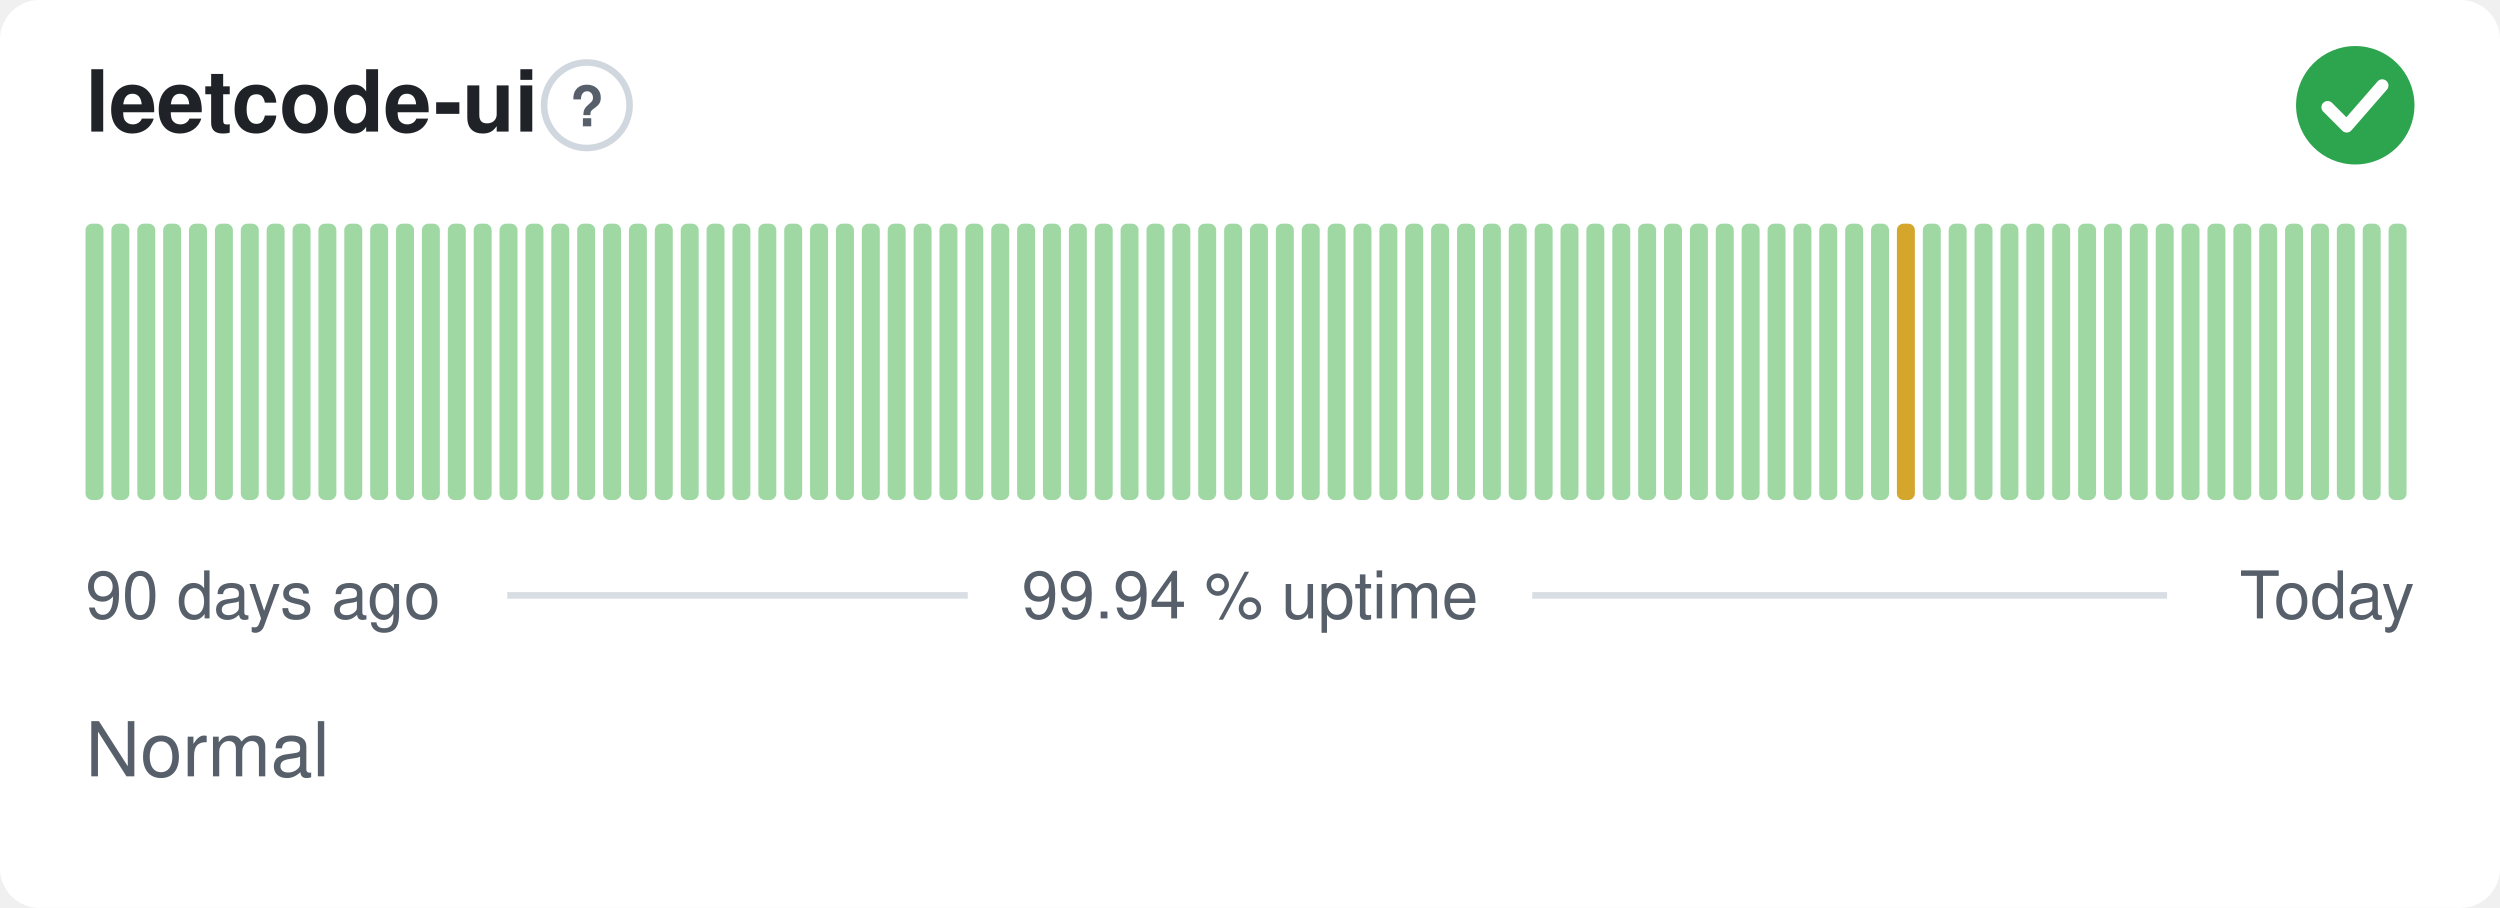
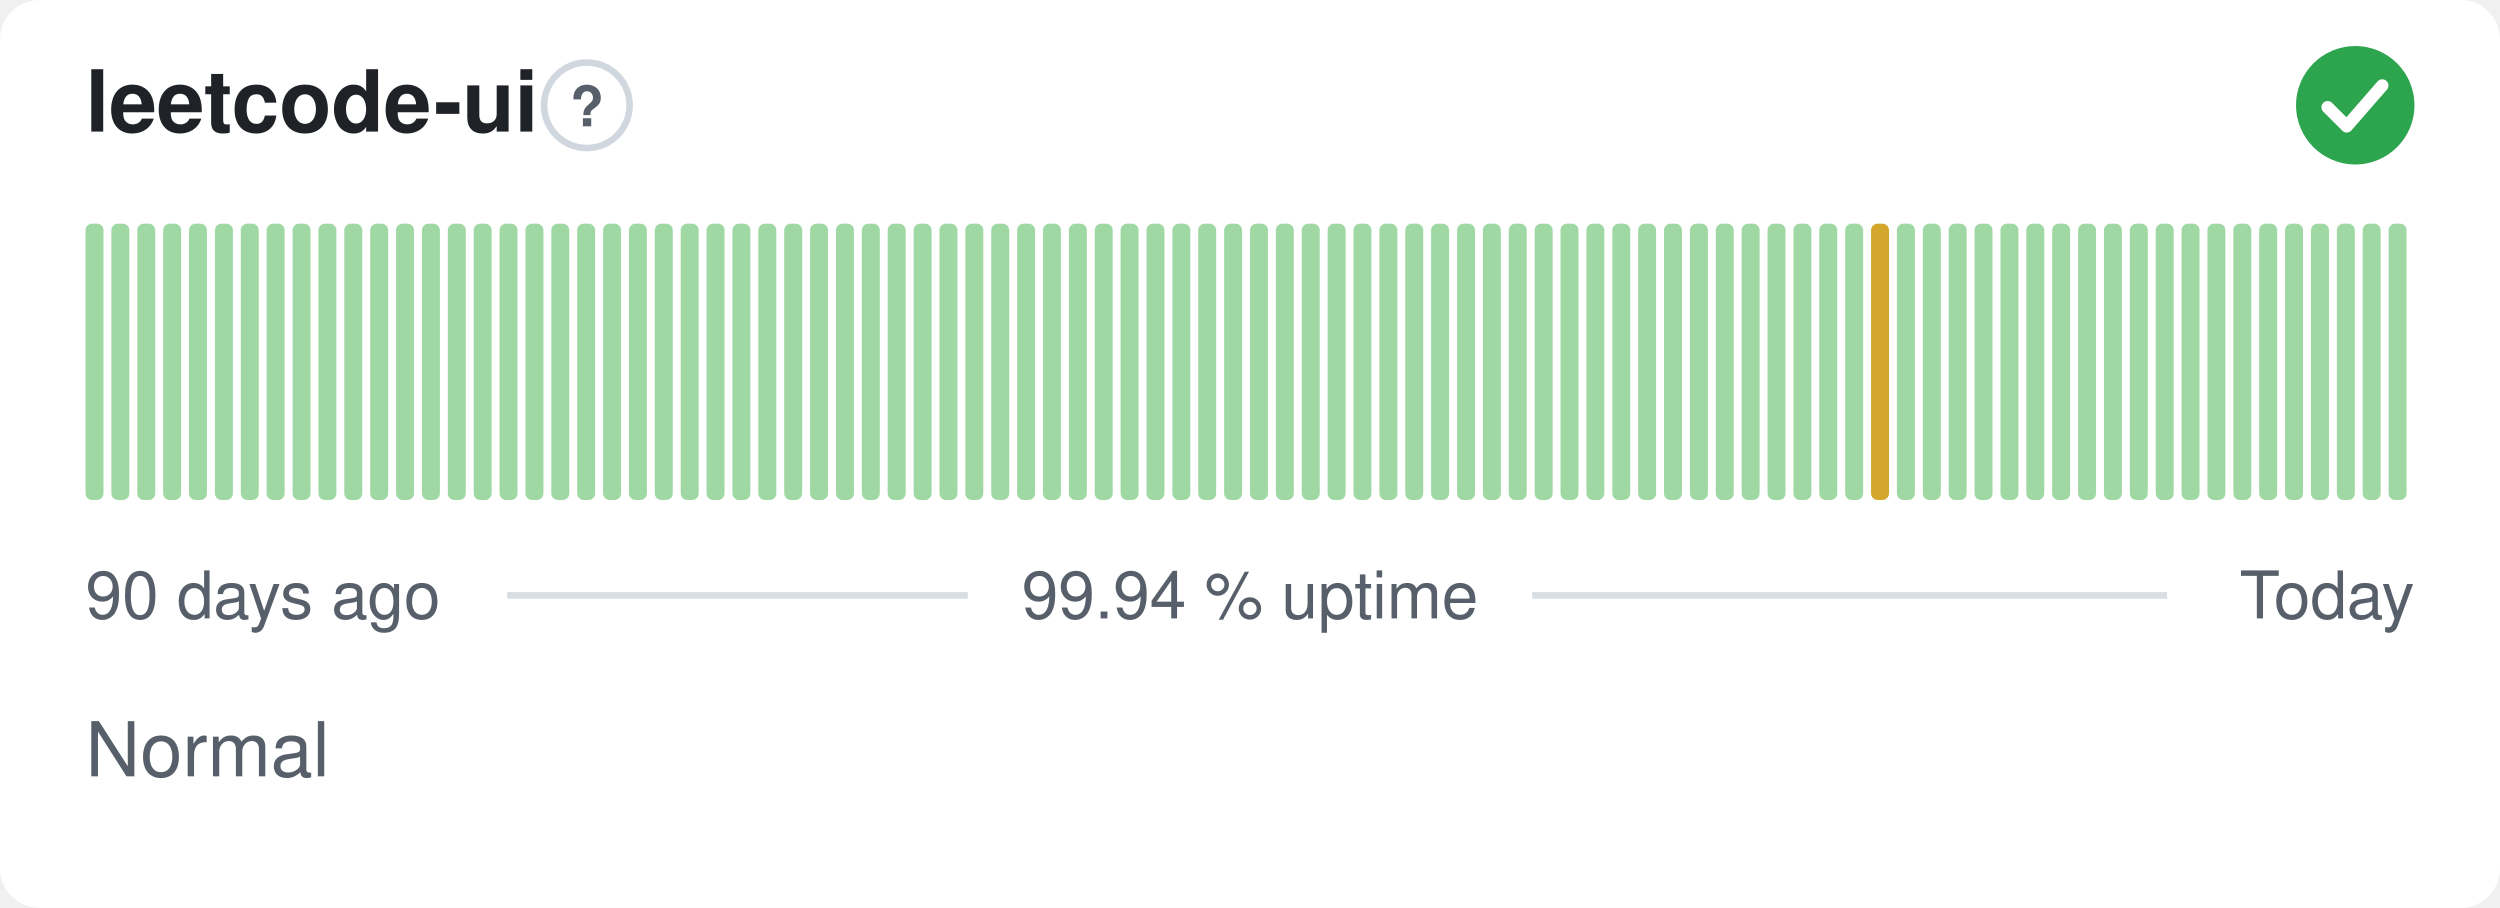
<svg xmlns="http://www.w3.org/2000/svg" width="380" height="138" viewBox="0 0 380 138" role="img" aria-label="leetcode-ui: Normal, 99.94 % uptime over the last 90 days" font-family="-apple-system,BlinkMacSystemFont,'Segoe UI',Helvetica,Arial,sans-serif">
  <style>
    @media (prefers-color-scheme: dark) {
      .bg { fill: #0d1117 }
      .title { fill: #e6edf3 }
      .muted { fill: #8b949e }
      .hint { stroke: #30363d }
      .rule { stroke: #30363d }
      .nodata { fill: #21262d }
    }
  </style>
  <rect class="bg" width="380" height="138" rx="6" fill="#ffffff" />
  <text class="title" x="13" y="20" font-size="13" font-weight="600" fill="#1f2328">leetcode-ui</text>
  <circle class="hint" cx="89.2" cy="16" r="6.5" fill="none" stroke="#d0d7de" stroke-width="1" />
  <text class="muted" x="89.2" y="19.2" text-anchor="middle" font-size="8.5" font-weight="700" fill="#57606a">?</text>
  <circle cx="358" cy="16" r="9" fill="#2da44e" />
  <path d="M353.80 16.30l2.90 2.90 5.40 -6.20" fill="none" stroke="#fff" stroke-width="1.89" stroke-linecap="round" stroke-linejoin="round" />
  <rect x="13.00" y="34.00" width="2.73" height="42.00" rx="1" fill="#9fd8a3" />
  <rect x="16.93" y="34.00" width="2.73" height="42.00" rx="1" fill="#9fd8a3" />
  <rect x="20.87" y="34.00" width="2.73" height="42.00" rx="1" fill="#9fd8a3" />
  <rect x="24.80" y="34.00" width="2.73" height="42.00" rx="1" fill="#9fd8a3" />
  <rect x="28.73" y="34.00" width="2.73" height="42.00" rx="1" fill="#9fd8a3" />
  <rect x="32.67" y="34.00" width="2.73" height="42.00" rx="1" fill="#9fd8a3" />
  <rect x="36.60" y="34.00" width="2.73" height="42.00" rx="1" fill="#9fd8a3" />
  <rect x="40.53" y="34.00" width="2.73" height="42.00" rx="1" fill="#9fd8a3" />
  <rect x="44.47" y="34.00" width="2.73" height="42.00" rx="1" fill="#9fd8a3" />
  <rect x="48.40" y="34.00" width="2.73" height="42.00" rx="1" fill="#9fd8a3" />
  <rect x="52.33" y="34.00" width="2.73" height="42.00" rx="1" fill="#9fd8a3" />
  <rect x="56.27" y="34.00" width="2.73" height="42.00" rx="1" fill="#9fd8a3" />
  <rect x="60.20" y="34.00" width="2.73" height="42.00" rx="1" fill="#9fd8a3" />
  <rect x="64.13" y="34.00" width="2.73" height="42.00" rx="1" fill="#9fd8a3" />
  <rect x="68.07" y="34.00" width="2.73" height="42.00" rx="1" fill="#9fd8a3" />
  <rect x="72.00" y="34.00" width="2.73" height="42.00" rx="1" fill="#9fd8a3" />
  <rect x="75.93" y="34.00" width="2.73" height="42.00" rx="1" fill="#9fd8a3" />
  <rect x="79.87" y="34.00" width="2.73" height="42.00" rx="1" fill="#9fd8a3" />
  <rect x="83.80" y="34.00" width="2.73" height="42.00" rx="1" fill="#9fd8a3" />
  <rect x="87.73" y="34.00" width="2.73" height="42.00" rx="1" fill="#9fd8a3" />
  <rect x="91.67" y="34.00" width="2.73" height="42.00" rx="1" fill="#9fd8a3" />
  <rect x="95.60" y="34.00" width="2.73" height="42.00" rx="1" fill="#9fd8a3" />
  <rect x="99.53" y="34.00" width="2.73" height="42.00" rx="1" fill="#9fd8a3" />
  <rect x="103.47" y="34.00" width="2.73" height="42.00" rx="1" fill="#9fd8a3" />
  <rect x="107.40" y="34.00" width="2.73" height="42.00" rx="1" fill="#9fd8a3" />
  <rect x="111.33" y="34.00" width="2.73" height="42.00" rx="1" fill="#9fd8a3" />
  <rect x="115.27" y="34.00" width="2.73" height="42.00" rx="1" fill="#9fd8a3" />
  <rect x="119.20" y="34.00" width="2.73" height="42.00" rx="1" fill="#9fd8a3" />
  <rect x="123.13" y="34.00" width="2.73" height="42.00" rx="1" fill="#9fd8a3" />
  <rect x="127.07" y="34.00" width="2.73" height="42.00" rx="1" fill="#9fd8a3" />
  <rect x="131.00" y="34.00" width="2.73" height="42.00" rx="1" fill="#9fd8a3" />
  <rect x="134.93" y="34.00" width="2.73" height="42.00" rx="1" fill="#9fd8a3" />
  <rect x="138.87" y="34.00" width="2.73" height="42.00" rx="1" fill="#9fd8a3" />
  <rect x="142.80" y="34.00" width="2.73" height="42.00" rx="1" fill="#9fd8a3" />
  <rect x="146.73" y="34.00" width="2.73" height="42.00" rx="1" fill="#9fd8a3" />
  <rect x="150.67" y="34.00" width="2.73" height="42.00" rx="1" fill="#9fd8a3" />
  <rect x="154.60" y="34.00" width="2.73" height="42.00" rx="1" fill="#9fd8a3" />
  <rect x="158.53" y="34.00" width="2.73" height="42.00" rx="1" fill="#9fd8a3" />
  <rect x="162.47" y="34.00" width="2.73" height="42.00" rx="1" fill="#9fd8a3" />
  <rect x="166.40" y="34.00" width="2.73" height="42.00" rx="1" fill="#9fd8a3" />
  <rect x="170.33" y="34.00" width="2.73" height="42.00" rx="1" fill="#9fd8a3" />
  <rect x="174.27" y="34.00" width="2.73" height="42.00" rx="1" fill="#9fd8a3" />
  <rect x="178.20" y="34.00" width="2.73" height="42.00" rx="1" fill="#9fd8a3" />
  <rect x="182.13" y="34.00" width="2.73" height="42.00" rx="1" fill="#9fd8a3" />
  <rect x="186.07" y="34.00" width="2.73" height="42.00" rx="1" fill="#9fd8a3" />
  <rect x="190.00" y="34.00" width="2.73" height="42.00" rx="1" fill="#9fd8a3" />
  <rect x="193.93" y="34.00" width="2.73" height="42.00" rx="1" fill="#9fd8a3" />
  <rect x="197.87" y="34.00" width="2.73" height="42.00" rx="1" fill="#9fd8a3" />
  <rect x="201.80" y="34.00" width="2.73" height="42.00" rx="1" fill="#9fd8a3" />
  <rect x="205.73" y="34.00" width="2.73" height="42.00" rx="1" fill="#9fd8a3" />
  <rect x="209.67" y="34.00" width="2.73" height="42.00" rx="1" fill="#9fd8a3" />
  <rect x="213.60" y="34.00" width="2.73" height="42.00" rx="1" fill="#9fd8a3" />
  <rect x="217.53" y="34.00" width="2.73" height="42.00" rx="1" fill="#9fd8a3" />
  <rect x="221.47" y="34.00" width="2.73" height="42.00" rx="1" fill="#9fd8a3" />
  <rect x="225.40" y="34.00" width="2.73" height="42.00" rx="1" fill="#9fd8a3" />
  <rect x="229.33" y="34.00" width="2.73" height="42.00" rx="1" fill="#9fd8a3" />
  <rect x="233.27" y="34.00" width="2.73" height="42.00" rx="1" fill="#9fd8a3" />
  <rect x="237.20" y="34.00" width="2.73" height="42.00" rx="1" fill="#9fd8a3" />
  <rect x="241.13" y="34.00" width="2.73" height="42.00" rx="1" fill="#9fd8a3" />
  <rect x="245.07" y="34.00" width="2.73" height="42.00" rx="1" fill="#9fd8a3" />
  <rect x="249.00" y="34.00" width="2.73" height="42.00" rx="1" fill="#9fd8a3" />
  <rect x="252.93" y="34.00" width="2.73" height="42.00" rx="1" fill="#9fd8a3" />
  <rect x="256.87" y="34.00" width="2.73" height="42.00" rx="1" fill="#9fd8a3" />
  <rect x="260.80" y="34.00" width="2.73" height="42.00" rx="1" fill="#9fd8a3" />
  <rect x="264.73" y="34.00" width="2.73" height="42.00" rx="1" fill="#9fd8a3" />
  <rect x="268.67" y="34.00" width="2.73" height="42.00" rx="1" fill="#9fd8a3" />
  <rect x="272.60" y="34.00" width="2.73" height="42.00" rx="1" fill="#9fd8a3" />
  <rect x="276.53" y="34.00" width="2.73" height="42.00" rx="1" fill="#9fd8a3" />
  <rect x="280.47" y="34.00" width="2.73" height="42.00" rx="1" fill="#9fd8a3" />
-   <rect x="284.40" y="34.00" width="2.73" height="42.00" rx="1" fill="#9fd8a3" />
-   <rect x="288.33" y="34.00" width="2.73" height="42.00" rx="1" fill="#d4a72c" />
+   <rect x="284.40" y="34.00" width="2.73" height="42.00" rx="1" fill="#d4a72c" />
+   <rect x="288.33" y="34.00" width="2.73" height="42.00" rx="1" fill="#9fd8a3" />
  <rect x="292.27" y="34.00" width="2.73" height="42.00" rx="1" fill="#9fd8a3" />
  <rect x="296.20" y="34.00" width="2.73" height="42.00" rx="1" fill="#9fd8a3" />
  <rect x="300.13" y="34.00" width="2.73" height="42.00" rx="1" fill="#9fd8a3" />
  <rect x="304.07" y="34.00" width="2.73" height="42.00" rx="1" fill="#9fd8a3" />
  <rect x="308.00" y="34.00" width="2.73" height="42.00" rx="1" fill="#9fd8a3" />
  <rect x="311.93" y="34.00" width="2.73" height="42.00" rx="1" fill="#9fd8a3" />
  <rect x="315.87" y="34.00" width="2.73" height="42.00" rx="1" fill="#9fd8a3" />
  <rect x="319.80" y="34.00" width="2.73" height="42.00" rx="1" fill="#9fd8a3" />
  <rect x="323.73" y="34.00" width="2.73" height="42.00" rx="1" fill="#9fd8a3" />
  <rect x="327.67" y="34.00" width="2.73" height="42.00" rx="1" fill="#9fd8a3" />
  <rect x="331.60" y="34.00" width="2.73" height="42.00" rx="1" fill="#9fd8a3" />
  <rect x="335.53" y="34.00" width="2.73" height="42.00" rx="1" fill="#9fd8a3" />
  <rect x="339.47" y="34.00" width="2.73" height="42.00" rx="1" fill="#9fd8a3" />
  <rect x="343.40" y="34.00" width="2.73" height="42.00" rx="1" fill="#9fd8a3" />
  <rect x="347.33" y="34.00" width="2.73" height="42.00" rx="1" fill="#9fd8a3" />
  <rect x="351.27" y="34.00" width="2.73" height="42.00" rx="1" fill="#9fd8a3" />
  <rect x="355.20" y="34.00" width="2.73" height="42.00" rx="1" fill="#9fd8a3" />
  <rect x="359.13" y="34.00" width="2.73" height="42.00" rx="1" fill="#9fd8a3" />
  <rect x="363.07" y="34.00" width="2.73" height="42.00" rx="1" fill="#9fd8a3" />
  <text class="muted" x="13" y="94" font-size="10" fill="#57606a">90 days ago</text>
  <text class="muted" x="190" y="94" text-anchor="middle" font-size="10" fill="#57606a">99.94 % uptime</text>
  <text class="muted" x="367" y="94" text-anchor="end" font-size="10" fill="#57606a">Today</text>
  <line class="rule" x1="77.1" y1="90.5" x2="147.1" y2="90.5" stroke="#d8dee4" stroke-width="1" />
  <line class="rule" x1="232.9" y1="90.5" x2="329.4" y2="90.5" stroke="#d8dee4" stroke-width="1" />
  <text class="muted" x="13" y="118" font-size="11.5" fill="#57606a">Normal</text>
</svg>
